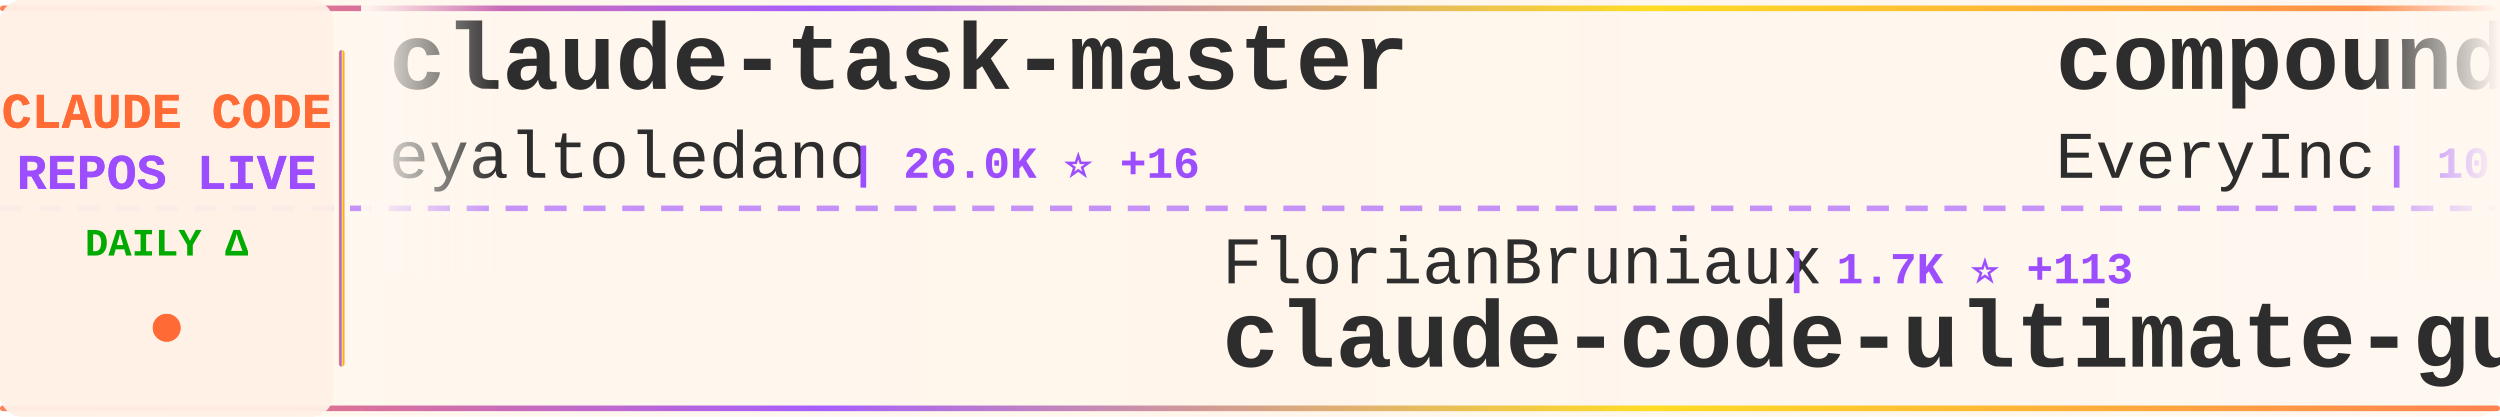
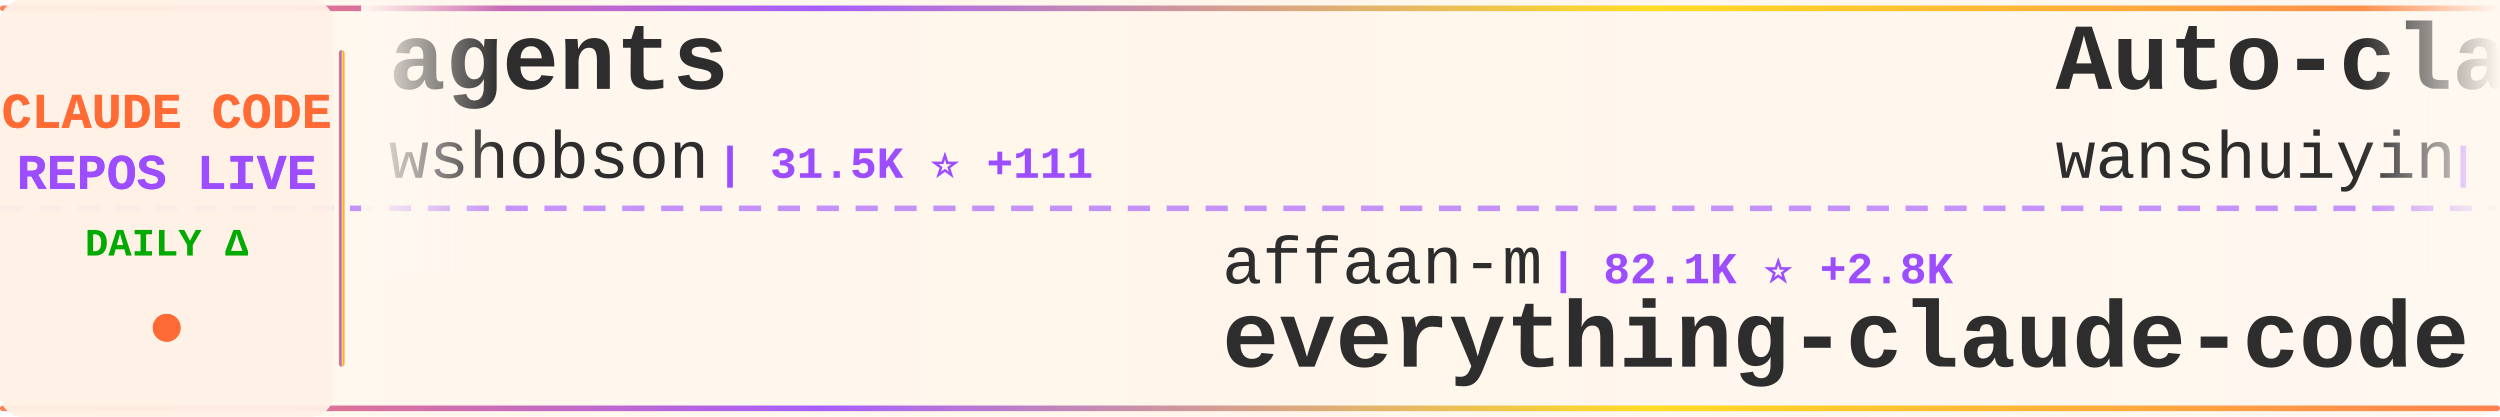
<svg xmlns="http://www.w3.org/2000/svg" width="900" height="150">
  <defs>
    <linearGradient id="tickerBg" x1="0%" y1="0%" x2="100%" y2="0%">
      <stop offset="0%" style="stop-color:#fff8f0;stop-opacity:0.98" />
      <stop offset="50%" style="stop-color:#fff5eb;stop-opacity:1" />
      <stop offset="100%" style="stop-color:#fff8f0;stop-opacity:0.98" />
    </linearGradient>
    <linearGradient id="borderGrad" x1="0%" y1="0%" x2="100%" y2="0%">
      <stop offset="0%" style="stop-color:#FF6B35;stop-opacity:0.85">
        <animate attributeName="stop-opacity" values="0.85;1;0.85" dur="2s" repeatCount="indefinite" />
      </stop>
      <stop offset="33%" style="stop-color:#9C4EFF;stop-opacity:0.9">
        <animate attributeName="stop-opacity" values="0.9;1;0.9" dur="2.2s" repeatCount="indefinite" />
      </stop>
      <stop offset="66%" style="stop-color:#FFD700;stop-opacity:0.85">
        <animate attributeName="stop-opacity" values="0.85;1;0.85" dur="1.8s" repeatCount="indefinite" />
      </stop>
      <stop offset="100%" style="stop-color:#FF6B35;stop-opacity:0.85">
        <animate attributeName="stop-opacity" values="0.85;1;0.85" dur="2s" repeatCount="indefinite" />
      </stop>
    </linearGradient>
    <filter id="textGlow">
      <feGaussianBlur stdDeviation="0.15" result="coloredBlur" />
      <feMerge>
        <feMergeNode in="coloredBlur" />
        <feMergeNode in="SourceGraphic" />
      </feMerge>
    </filter>
    <filter id="metricGlow">
      <feGaussianBlur stdDeviation="0.2" result="coloredBlur" />
      <feMerge>
        <feMergeNode in="coloredBlur" />
        <feMergeNode in="SourceGraphic" />
      </feMerge>
    </filter>
    <linearGradient id="leftFade" x1="0%" y1="0%" x2="100%" y2="0%">
      <stop offset="0%" style="stop-color:#fff8f0;stop-opacity:1" />
      <stop offset="100%" style="stop-color:#fff8f0;stop-opacity:0" />
    </linearGradient>
    <linearGradient id="rightFade" x1="0%" y1="0%" x2="100%" y2="0%">
      <stop offset="0%" style="stop-color:#fff8f0;stop-opacity:0" />
      <stop offset="100%" style="stop-color:#fff8f0;stop-opacity:1" />
    </linearGradient>
  </defs>
  <rect width="900" height="150" fill="url(#tickerBg)" rx="8" />
  <rect x="0" y="2" width="900" height="2" fill="url(#borderGrad)" rx="1" />
  <rect x="0" y="146" width="900" height="2" fill="url(#borderGrad)" rx="1" />
  <line x1="0" y1="75" x2="900" y2="75" stroke="#9C4EFF" stroke-width="2" stroke-dasharray="8 6" opacity="0.6" />
  <rect x="0" y="0" width="120" height="150" fill="#fff0e6" opacity="0.95" rx="8" />
  <text x="60" y="46" font-family="'Courier New', monospace" font-size="18" font-weight="bold" fill="#FF6B35" text-anchor="middle" filter="url(#textGlow)">
    CLAUDE CODE
  </text>
  <text x="60" y="68" font-family="'Courier New', monospace" font-size="18" font-weight="bold" fill="#9C4EFF" text-anchor="middle" filter="url(#textGlow)">
    REPOS LIVE
  </text>
  <text x="60" y="92" font-family="'Courier New', monospace" font-size="14" font-weight="bold" fill="#00aa00" text-anchor="middle">
    DAILY Δ
  </text>
  <circle cx="60" cy="118" r="5" fill="#FF6B35" filter="url(#metricGlow)">
    <animate attributeName="r" values="4;6;4" dur="1.5s" repeatCount="indefinite" />
    <animate attributeName="opacity" values="0.6;1;0.6" dur="1.5s" repeatCount="indefinite" />
  </circle>
  <rect x="122" y="18" width="2" height="114" fill="url(#borderGrad)" rx="1" />
  <clipPath id="tickerClip">
    <rect x="130" y="0" width="770" height="150" />
  </clipPath>
  <g clip-path="url(#tickerClip)">
    <g id="tickerItems">
      <animateTransform attributeName="transform" attributeType="XML" type="translate" from="0 0" to="-3000 0" dur="54s" repeatCount="indefinite" />
      <g transform="translate(0, 0)">
-         <text x="140" y="32" font-family="'Courier New', monospace" font-size="34" font-weight="bold" fill="#2d2d2d">claude-task-master</text>
-         <text x="140" y="64" font-family="'Courier New', monospace" font-size="24" font-weight="normal" fill="#2d2d2d" opacity="1.0">eyaltoledano</text>
-         <text x="306" y="64" font-family="'Courier New', monospace" font-size="16" font-weight="bold" fill="#9C4EFF"> | 26.0K ⭐ +16</text>
+         <text x="140" y="32" font-family="'Courier New', monospace" font-size="34" font-weight="bold" fill="#2d2d2d">agents</text>
+         <text x="140" y="64" font-family="'Courier New', monospace" font-size="24" font-weight="normal" fill="#2d2d2d" opacity="1.0">wshobson</text>
+         <text x="258" y="64" font-family="'Courier New', monospace" font-size="16" font-weight="bold" fill="#9C4EFF"> | 31.5K ⭐ +111</text>
      </g>
      <g transform="translate(300, 0)">
-         <text x="140" y="102" font-family="'Courier New', monospace" font-size="24" font-weight="normal" fill="#2d2d2d" opacity="1.0">FlorianBruniaux</text>
-         <text x="342" y="102" font-family="'Courier New', monospace" font-size="16" font-weight="bold" fill="#9C4EFF"> | 1.7K ⭐ +113</text>
-         <text x="140" y="132" font-family="'Courier New', monospace" font-size="34" font-weight="bold" fill="#2d2d2d">claude-code-ultimate-gui...</text>
+         <text x="140" y="102" font-family="'Courier New', monospace" font-size="24" font-weight="normal" fill="#2d2d2d" opacity="1.0">affaan-m</text>
+         <text x="258" y="102" font-family="'Courier New', monospace" font-size="16" font-weight="bold" fill="#9C4EFF"> | 82.1K ⭐ +2.8K</text>
+         <text x="140" y="132" font-family="'Courier New', monospace" font-size="34" font-weight="bold" fill="#2d2d2d">everything-claude-code</text>
      </g>
      <g transform="translate(600, 0)">
-         <text x="140" y="32" font-family="'Courier New', monospace" font-size="34" font-weight="bold" fill="#2d2d2d">compound-engineering-plu...</text>
-         <text x="140" y="64" font-family="'Courier New', monospace" font-size="24" font-weight="normal" fill="#2d2d2d" opacity="1.0">EveryInc</text>
-         <text x="258" y="64" font-family="'Courier New', monospace" font-size="16" font-weight="bold" fill="#9C4EFF"> | 10.5K ⭐ +53</text>
+         <text x="140" y="32" font-family="'Courier New', monospace" font-size="34" font-weight="bold" fill="#2d2d2d">Auto-claude-code-researc...</text>
+         <text x="140" y="64" font-family="'Courier New', monospace" font-size="24" font-weight="normal" fill="#2d2d2d" opacity="1.0">wanshuiyin</text>
+         <text x="282" y="64" font-family="'Courier New', monospace" font-size="16" font-weight="bold" fill="#9C4EFF"> | 1.9K ⭐ +322</text>
      </g>
      <g transform="translate(900, 0)">
-         <text x="140" y="102" font-family="'Courier New', monospace" font-size="24" font-weight="normal" fill="#2d2d2d" opacity="1.0">ghuntley</text>
-         <text x="258" y="102" font-family="'Courier New', monospace" font-size="16" font-weight="bold" fill="#9C4EFF"> | 863 ⭐ +3</text>
-         <text x="140" y="132" font-family="'Courier New', monospace" font-size="34" font-weight="bold" fill="#2d2d2d">claude-code-source-code-...</text>
+         <text x="140" y="102" font-family="'Courier New', monospace" font-size="24" font-weight="normal" fill="#2d2d2d" opacity="1.0">revfactory</text>
+         <text x="282" y="102" font-family="'Courier New', monospace" font-size="16" font-weight="bold" fill="#9C4EFF"> | 761 ⭐</text>
+         <text x="140" y="132" font-family="'Courier New', monospace" font-size="34" font-weight="bold" fill="#2d2d2d">claude-code-mastering</text>
      </g>
      <g transform="translate(1200, 0)">
-         <text x="140" y="32" font-family="'Courier New', monospace" font-size="34" font-weight="bold" fill="#2d2d2d">claude-code-reverse</text>
-         <text x="140" y="64" font-family="'Courier New', monospace" font-size="24" font-weight="normal" fill="#2d2d2d" opacity="1.0">Yuyz0112</text>
-         <text x="258" y="64" font-family="'Courier New', monospace" font-size="16" font-weight="bold" fill="#9C4EFF"> | 2.2K ⭐ +8</text>
+         <text x="140" y="32" font-family="'Courier New', monospace" font-size="34" font-weight="bold" fill="#2d2d2d">notebooklm-skill</text>
+         <text x="140" y="64" font-family="'Courier New', monospace" font-size="24" font-weight="normal" fill="#2d2d2d" opacity="1.0">PleasePrompto</text>
+         <text x="318" y="64" font-family="'Courier New', monospace" font-size="16" font-weight="bold" fill="#9C4EFF"> | 4.6K ⭐ +62</text>
      </g>
      <g transform="translate(1500, 0)">
-         <text x="140" y="102" font-family="'Courier New', monospace" font-size="24" font-weight="normal" fill="#2d2d2d" opacity="1.0">kepano</text>
-         <text x="234" y="102" font-family="'Courier New', monospace" font-size="16" font-weight="bold" fill="#9C4EFF"> | 14.4K ⭐ +293</text>
-         <text x="140" y="132" font-family="'Courier New', monospace" font-size="34" font-weight="bold" fill="#2d2d2d">obsidian-skills</text>
+         <text x="140" y="102" font-family="'Courier New', monospace" font-size="24" font-weight="normal" fill="#2d2d2d" opacity="1.0">disler</text>
+         <text x="234" y="102" font-family="'Courier New', monospace" font-size="16" font-weight="bold" fill="#9C4EFF"> | 488 ⭐ +11</text>
+         <text x="140" y="132" font-family="'Courier New', monospace" font-size="34" font-weight="bold" fill="#2d2d2d">pi-vs-claude-code</text>
      </g>
      <g transform="translate(1800, 0)">
-         <text x="140" y="32" font-family="'Courier New', monospace" font-size="34" font-weight="bold" fill="#2d2d2d">claude-code-router</text>
-         <text x="140" y="64" font-family="'Courier New', monospace" font-size="24" font-weight="normal" fill="#2d2d2d" opacity="1.0">musistudio</text>
-         <text x="282" y="64" font-family="'Courier New', monospace" font-size="16" font-weight="bold" fill="#9C4EFF"> | 29.8K ⭐ +83</text>
+         <text x="140" y="32" font-family="'Courier New', monospace" font-size="34" font-weight="bold" fill="#2d2d2d">claude-code-tips</text>
+         <text x="140" y="64" font-family="'Courier New', monospace" font-size="24" font-weight="normal" fill="#2d2d2d" opacity="1.0">ykdojo</text>
+         <text x="234" y="64" font-family="'Courier New', monospace" font-size="16" font-weight="bold" fill="#9C4EFF"> | 5.1K ⭐ +133</text>
      </g>
      <g transform="translate(2100, 0)">
-         <text x="140" y="102" font-family="'Courier New', monospace" font-size="24" font-weight="normal" fill="#2d2d2d" opacity="1.0">BloopAI</text>
-         <text x="246" y="102" font-family="'Courier New', monospace" font-size="16" font-weight="bold" fill="#9C4EFF"> | 23.3K ⭐ +66</text>
-         <text x="140" y="132" font-family="'Courier New', monospace" font-size="34" font-weight="bold" fill="#2d2d2d">vibe-kanban</text>
+         <text x="140" y="102" font-family="'Courier New', monospace" font-size="24" font-weight="normal" fill="#2d2d2d" opacity="1.0">Piebald-AI</text>
+         <text x="282" y="102" font-family="'Courier New', monospace" font-size="16" font-weight="bold" fill="#9C4EFF"> | 6.0K ⭐ +56</text>
+         <text x="140" y="132" font-family="'Courier New', monospace" font-size="34" font-weight="bold" fill="#2d2d2d">claude-code-system-promp...</text>
      </g>
      <g transform="translate(2400, 0)">
-         <text x="140" y="32" font-family="'Courier New', monospace" font-size="34" font-weight="bold" fill="#2d2d2d">Claude-Code-Workflow</text>
-         <text x="140" y="64" font-family="'Courier New', monospace" font-size="24" font-weight="normal" fill="#2d2d2d" opacity="1.0">catlog22</text>
-         <text x="258" y="64" font-family="'Courier New', monospace" font-size="16" font-weight="bold" fill="#9C4EFF"> | 1.5K ⭐ +4</text>
+         <text x="140" y="32" font-family="'Courier New', monospace" font-size="34" font-weight="bold" fill="#2d2d2d">ClaudeCodeAgents</text>
+         <text x="140" y="64" font-family="'Courier New', monospace" font-size="24" font-weight="normal" fill="#2d2d2d" opacity="1.0">darcyegb</text>
+         <text x="258" y="64" font-family="'Courier New', monospace" font-size="16" font-weight="bold" fill="#9C4EFF"> | 597 ⭐ +2</text>
      </g>
      <g transform="translate(2700, 0)">
-         <text x="140" y="102" font-family="'Courier New', monospace" font-size="24" font-weight="normal" fill="#2d2d2d" opacity="1.0">pchalasani</text>
-         <text x="282" y="102" font-family="'Courier New', monospace" font-size="16" font-weight="bold" fill="#9C4EFF"> | 1.6K ⭐ +3</text>
-         <text x="140" y="132" font-family="'Courier New', monospace" font-size="34" font-weight="bold" fill="#2d2d2d">claude-code-tools</text>
+         <text x="140" y="102" font-family="'Courier New', monospace" font-size="24" font-weight="normal" fill="#2d2d2d" opacity="1.0">feiskyer</text>
+         <text x="258" y="102" font-family="'Courier New', monospace" font-size="16" font-weight="bold" fill="#9C4EFF"> | 1.3K ⭐ +3</text>
+         <text x="140" y="132" font-family="'Courier New', monospace" font-size="34" font-weight="bold" fill="#2d2d2d">claude-code-settings</text>
      </g>
      <g transform="translate(3000, 0)">
-         <text x="140" y="32" font-family="'Courier New', monospace" font-size="34" font-weight="bold" fill="#2d2d2d">claude-task-master</text>
-         <text x="140" y="64" font-family="'Courier New', monospace" font-size="24" font-weight="normal" fill="#2d2d2d" opacity="1.0">eyaltoledano</text>
-         <text x="306" y="64" font-family="'Courier New', monospace" font-size="16" font-weight="bold" fill="#9C4EFF"> | 26.0K ⭐ +16</text>
+         <text x="140" y="32" font-family="'Courier New', monospace" font-size="34" font-weight="bold" fill="#2d2d2d">agents</text>
+         <text x="140" y="64" font-family="'Courier New', monospace" font-size="24" font-weight="normal" fill="#2d2d2d" opacity="1.0">wshobson</text>
+         <text x="258" y="64" font-family="'Courier New', monospace" font-size="16" font-weight="bold" fill="#9C4EFF"> | 31.5K ⭐ +111</text>
      </g>
      <g transform="translate(3300, 0)">
-         <text x="140" y="102" font-family="'Courier New', monospace" font-size="24" font-weight="normal" fill="#2d2d2d" opacity="1.0">FlorianBruniaux</text>
-         <text x="342" y="102" font-family="'Courier New', monospace" font-size="16" font-weight="bold" fill="#9C4EFF"> | 1.7K ⭐ +113</text>
-         <text x="140" y="132" font-family="'Courier New', monospace" font-size="34" font-weight="bold" fill="#2d2d2d">claude-code-ultimate-gui...</text>
+         <text x="140" y="102" font-family="'Courier New', monospace" font-size="24" font-weight="normal" fill="#2d2d2d" opacity="1.0">affaan-m</text>
+         <text x="258" y="102" font-family="'Courier New', monospace" font-size="16" font-weight="bold" fill="#9C4EFF"> | 82.1K ⭐ +2.8K</text>
+         <text x="140" y="132" font-family="'Courier New', monospace" font-size="34" font-weight="bold" fill="#2d2d2d">everything-claude-code</text>
      </g>
      <g transform="translate(3600, 0)">
-         <text x="140" y="32" font-family="'Courier New', monospace" font-size="34" font-weight="bold" fill="#2d2d2d">compound-engineering-plu...</text>
-         <text x="140" y="64" font-family="'Courier New', monospace" font-size="24" font-weight="normal" fill="#2d2d2d" opacity="1.0">EveryInc</text>
-         <text x="258" y="64" font-family="'Courier New', monospace" font-size="16" font-weight="bold" fill="#9C4EFF"> | 10.5K ⭐ +53</text>
+         <text x="140" y="32" font-family="'Courier New', monospace" font-size="34" font-weight="bold" fill="#2d2d2d">Auto-claude-code-researc...</text>
+         <text x="140" y="64" font-family="'Courier New', monospace" font-size="24" font-weight="normal" fill="#2d2d2d" opacity="1.0">wanshuiyin</text>
+         <text x="282" y="64" font-family="'Courier New', monospace" font-size="16" font-weight="bold" fill="#9C4EFF"> | 1.9K ⭐ +322</text>
      </g>
      <g transform="translate(3900, 0)">
-         <text x="140" y="102" font-family="'Courier New', monospace" font-size="24" font-weight="normal" fill="#2d2d2d" opacity="1.0">ghuntley</text>
-         <text x="258" y="102" font-family="'Courier New', monospace" font-size="16" font-weight="bold" fill="#9C4EFF"> | 863 ⭐ +3</text>
-         <text x="140" y="132" font-family="'Courier New', monospace" font-size="34" font-weight="bold" fill="#2d2d2d">claude-code-source-code-...</text>
+         <text x="140" y="102" font-family="'Courier New', monospace" font-size="24" font-weight="normal" fill="#2d2d2d" opacity="1.0">revfactory</text>
+         <text x="282" y="102" font-family="'Courier New', monospace" font-size="16" font-weight="bold" fill="#9C4EFF"> | 761 ⭐</text>
+         <text x="140" y="132" font-family="'Courier New', monospace" font-size="34" font-weight="bold" fill="#2d2d2d">claude-code-mastering</text>
      </g>
    </g>
  </g>
  <rect x="130" y="0" width="50" height="100" fill="url(#leftFade)" />
  <rect x="850" y="0" width="50" height="100" fill="url(#rightFade)" />
</svg>
